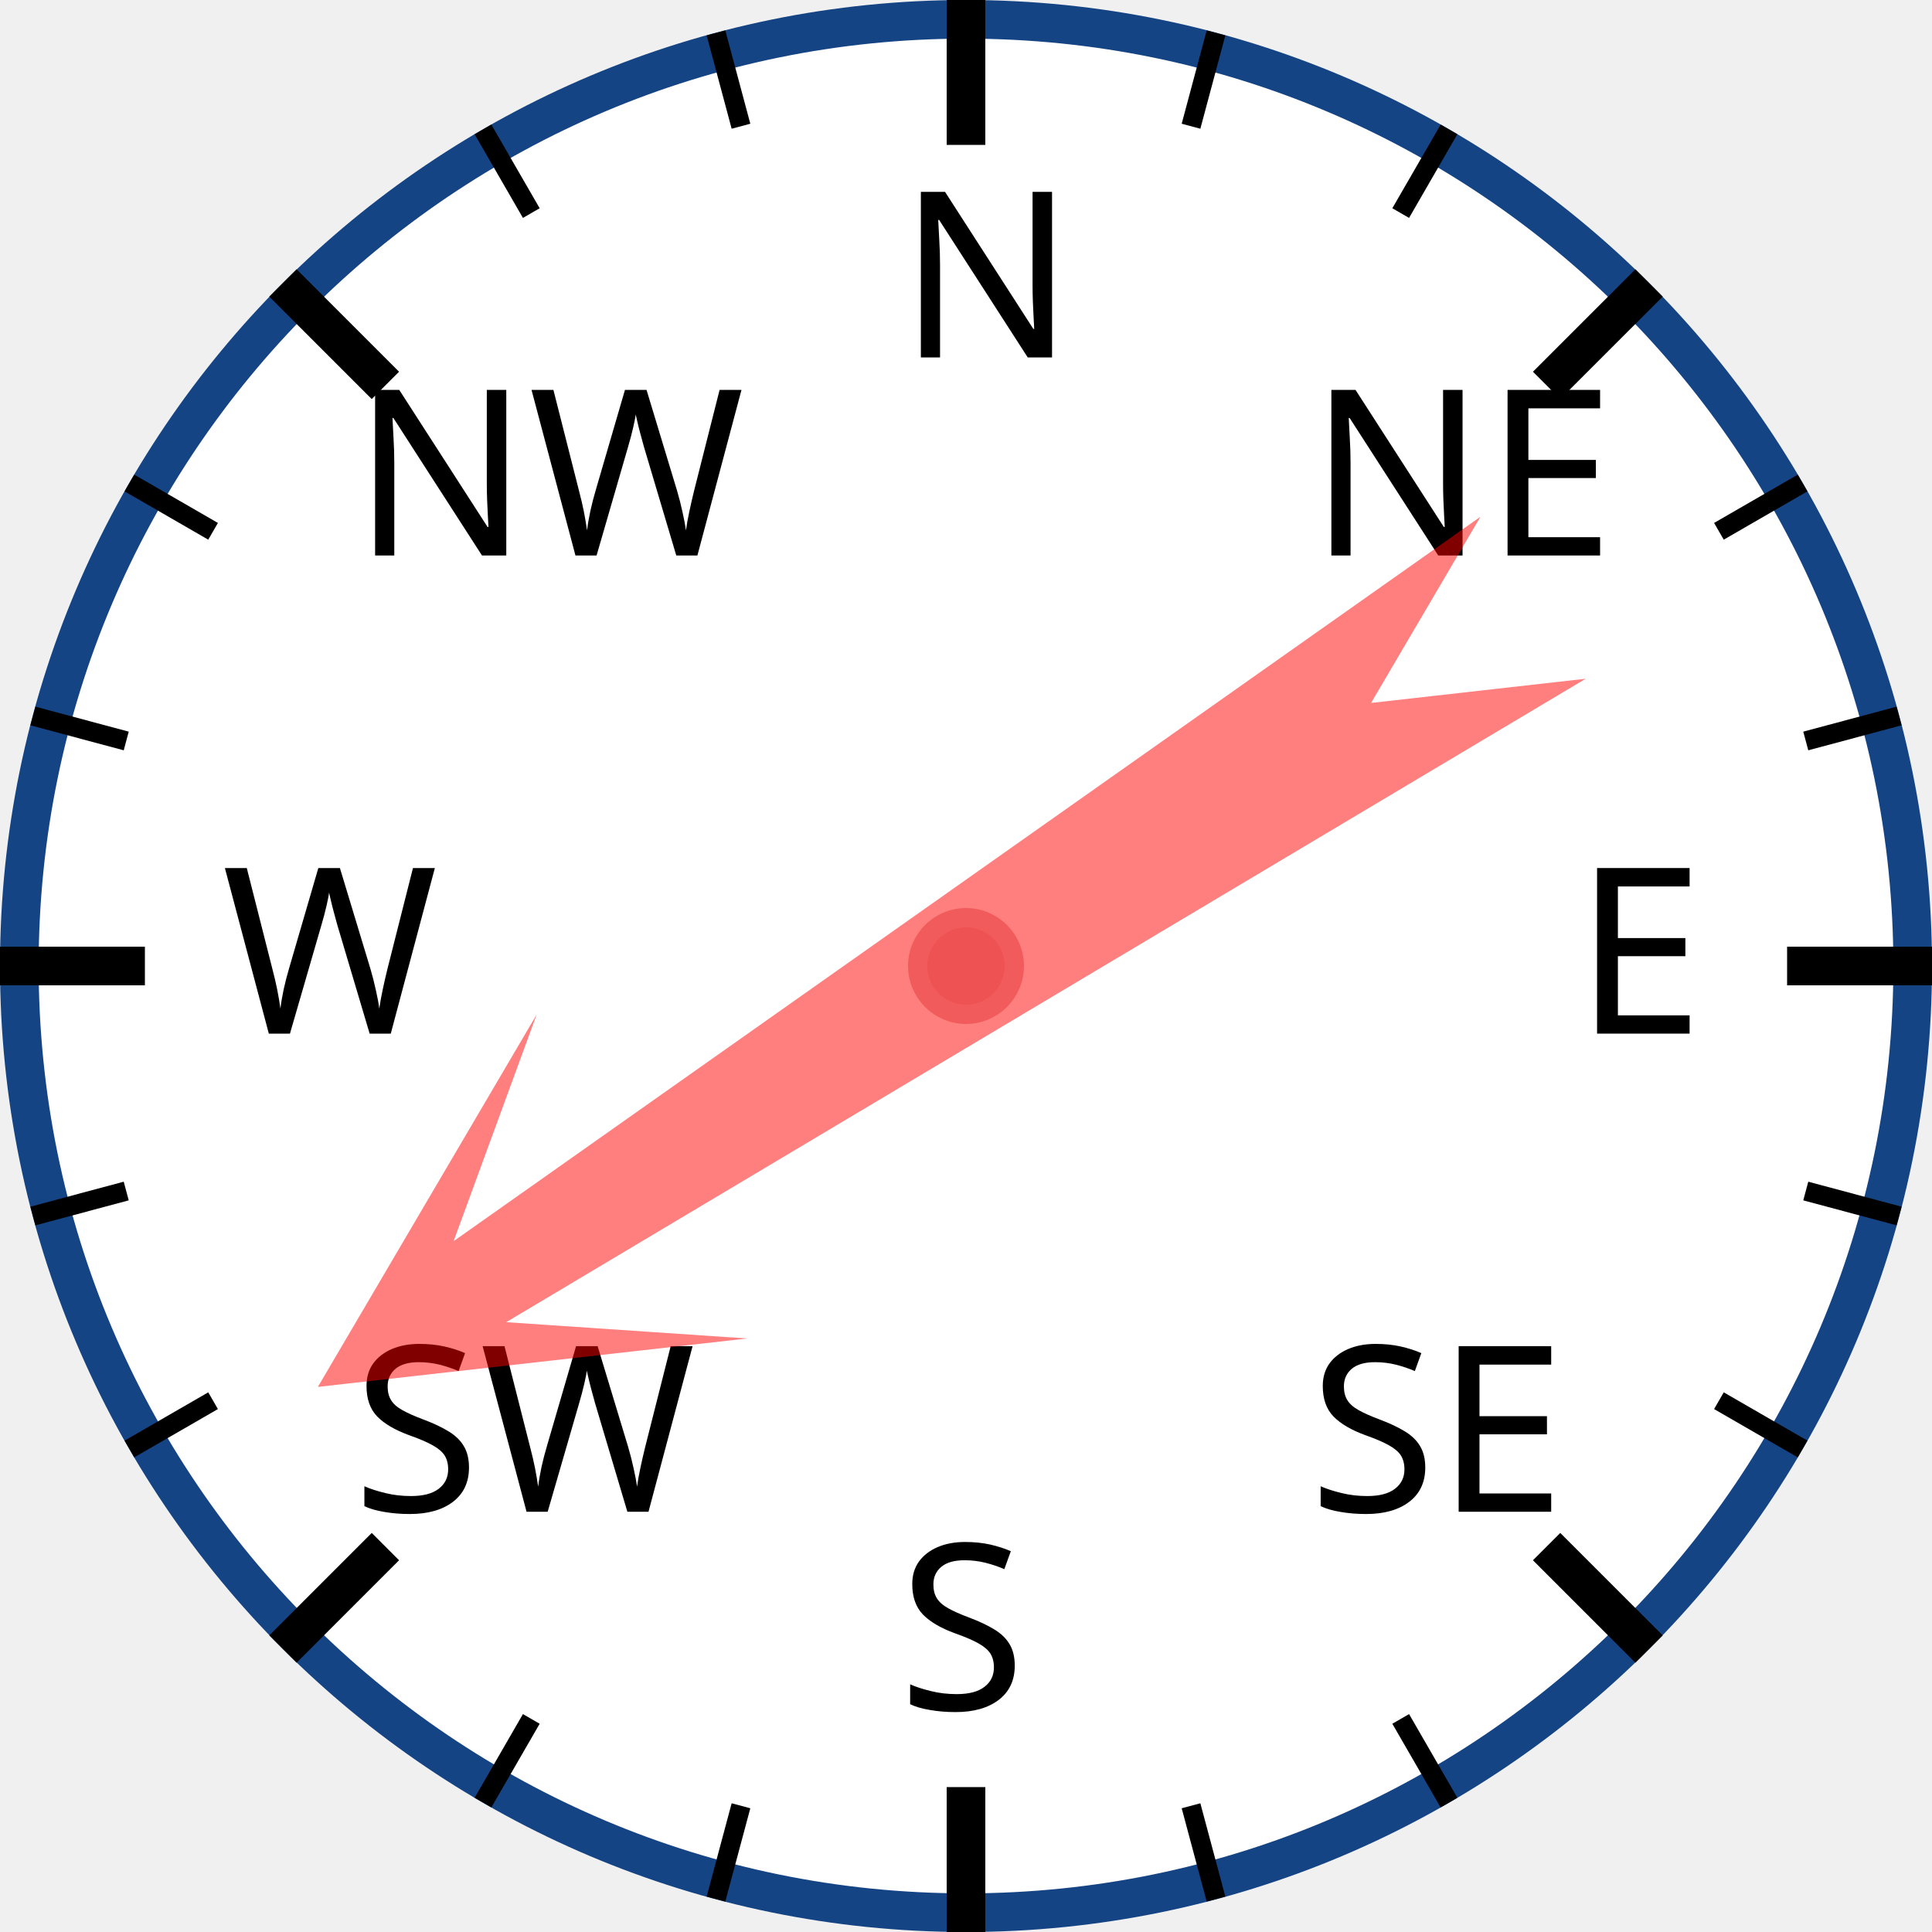
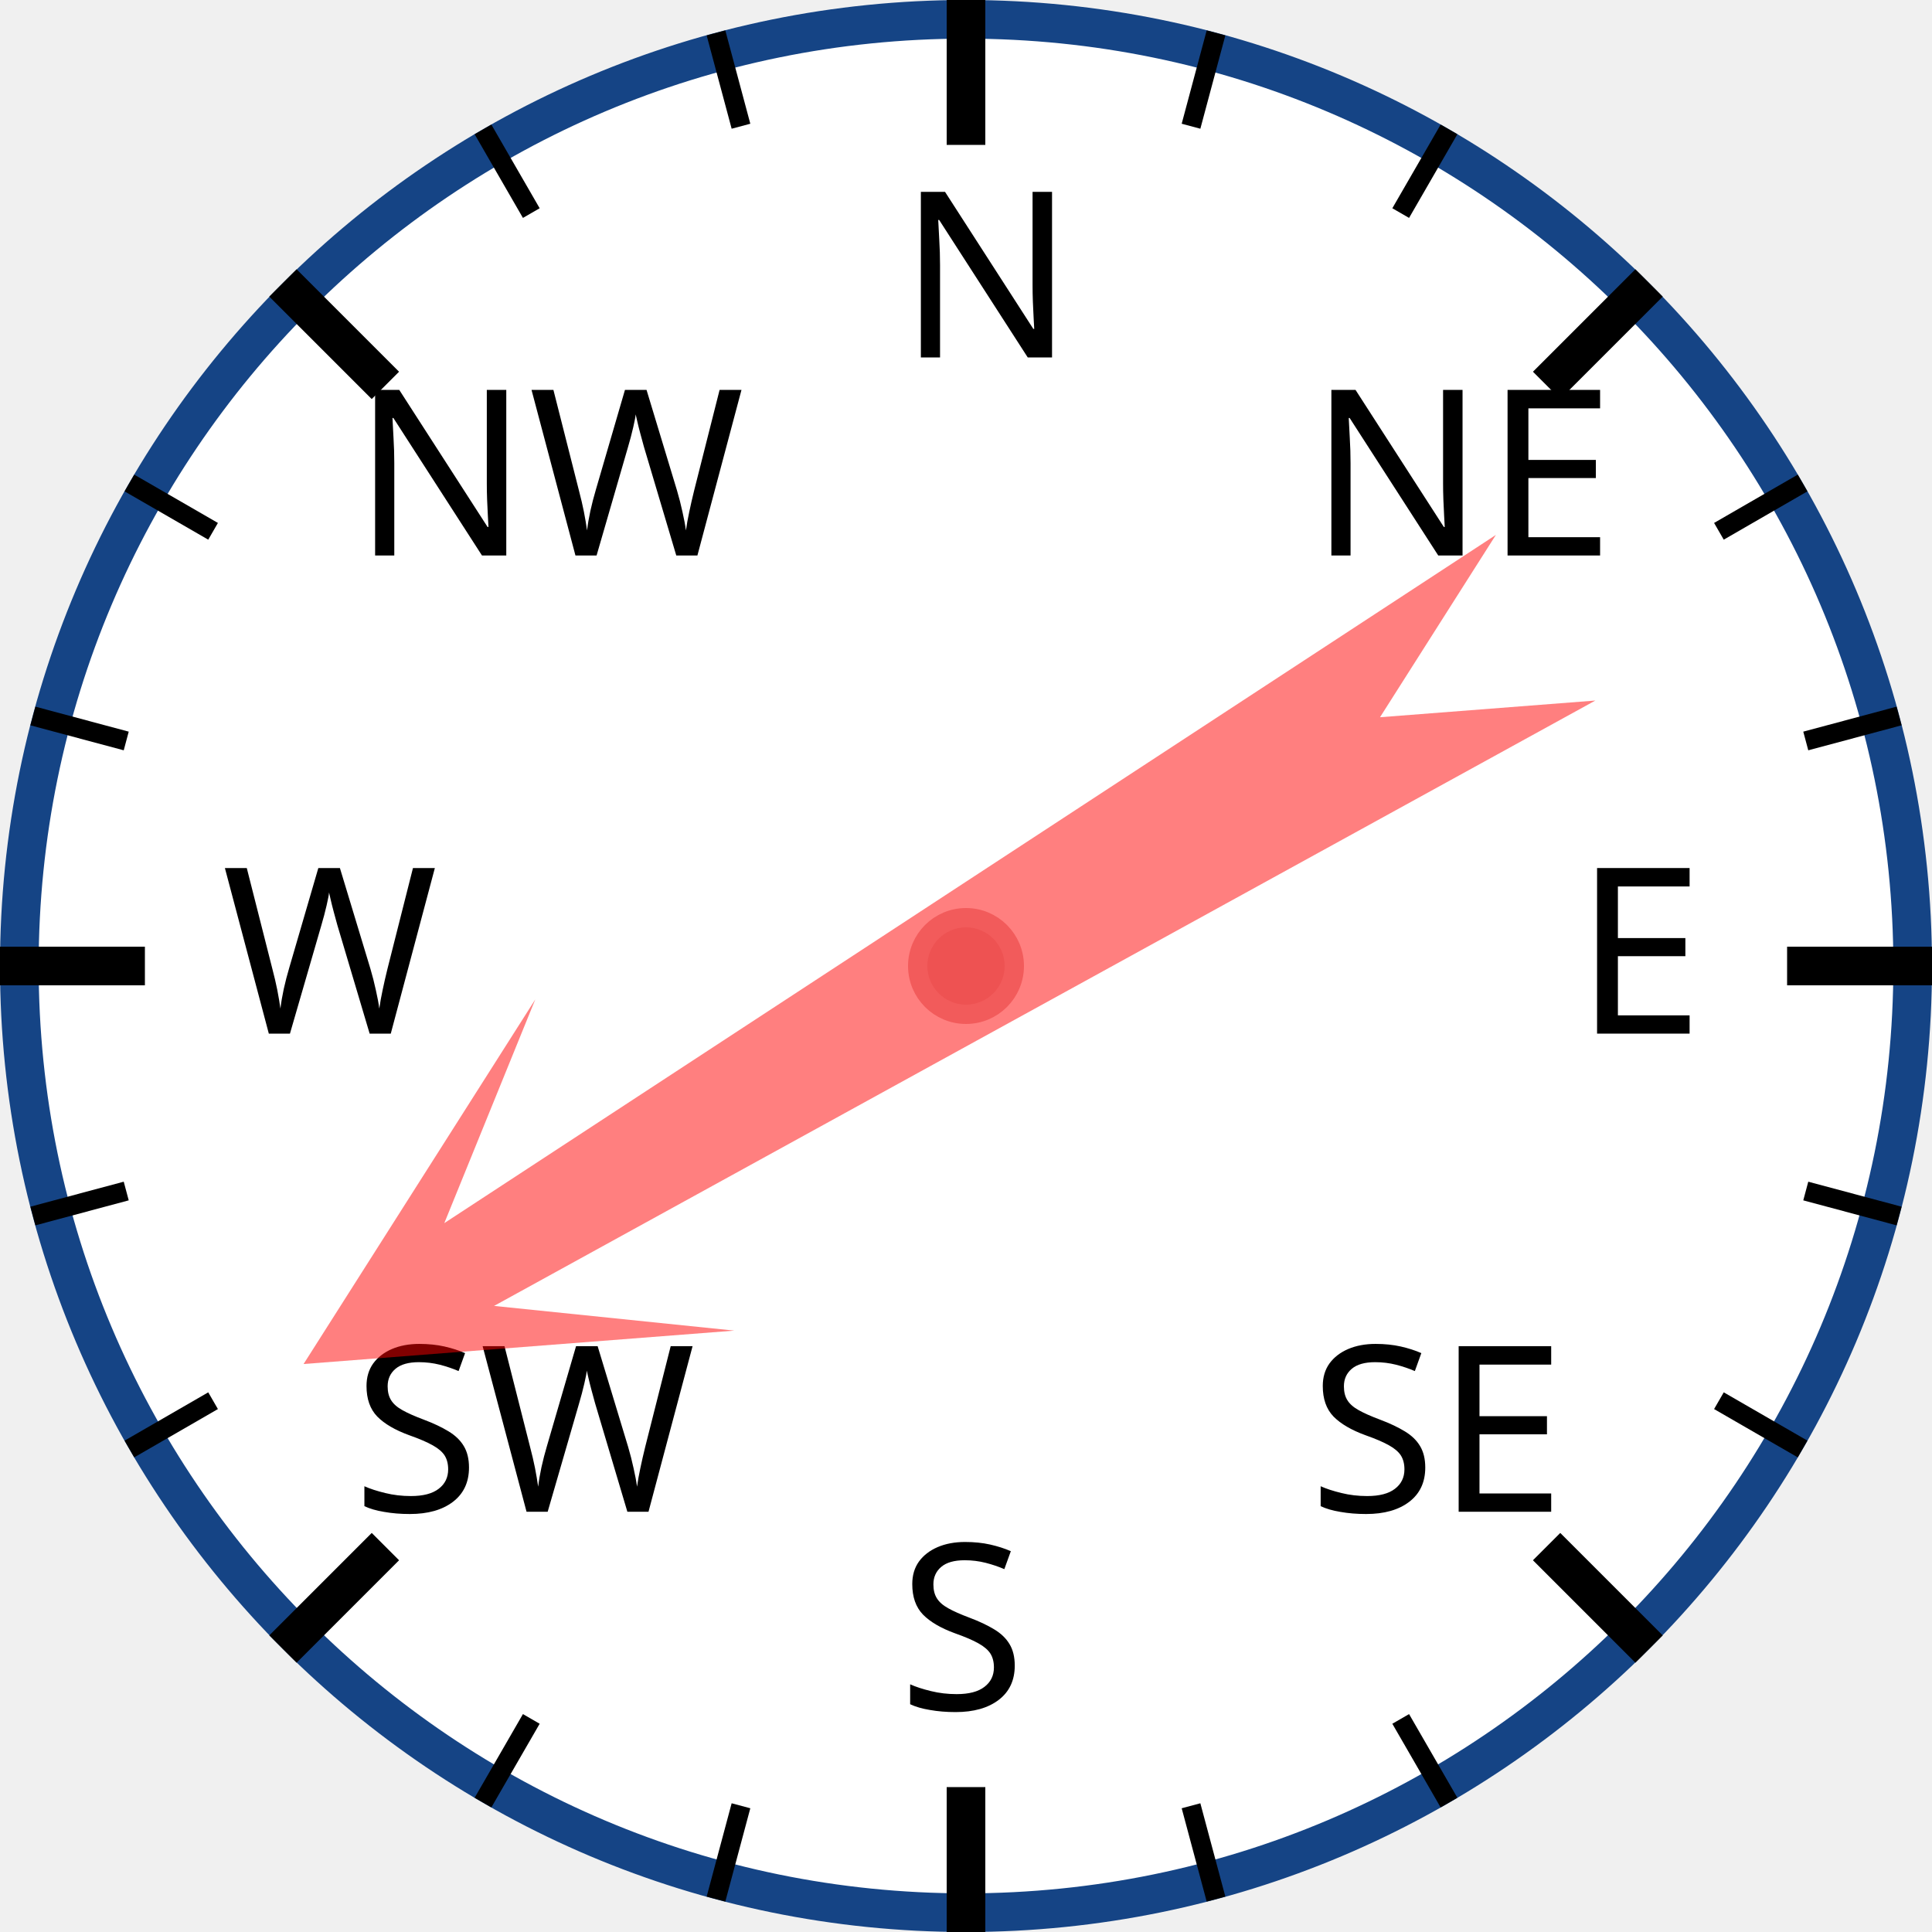
<svg xmlns="http://www.w3.org/2000/svg" width="120px" height="120px" viewBox="0 0 200 200">
  <circle cx="100" cy="100" r="98" style="fill: white; stroke: #154485; stroke-width: 4;" />
  <text x="93.0" y="37.0" style="font-family: sans-serif; font-size: 18pt;">N</text>
  <line x1="100.0" y1="0.0" x2="100.0" y2="15.0" style="stroke: black; stroke-width: 4;" />
  <line x1="74.118" y1="3.407" x2="76.706" y2="13.067" style="stroke: black; stroke-width: 2;" />
  <line x1="50" y1="13.397" x2="55" y2="22.058" style="stroke: black; stroke-width: 2;" />
  <text x="36.503" y="57.503" style="font-family: sans-serif; font-size: 18pt;">NW</text>
  <line x1="29.289" y1="29.289" x2="39.896" y2="39.896" style="stroke: black; stroke-width: 4;" />
  <line x1="13.397" y1="50" x2="22.058" y2="55" style="stroke: black; stroke-width: 2;" />
  <line x1="3.407" y1="74.118" x2="13.067" y2="76.706" style="stroke: black; stroke-width: 2;" />
  <text x="23.0" y="107.0" style="font-family: sans-serif; font-size: 18pt;">W</text>
  <line x1="0.0" y1="100.0" x2="15.0" y2="100.0" style="stroke: black; stroke-width: 4;" />
  <line x1="3.407" y1="125.882" x2="13.067" y2="123.294" style="stroke: black; stroke-width: 2;" />
  <line x1="13.397" y1="150" x2="22.058" y2="145" style="stroke: black; stroke-width: 2;" />
  <text x="36.503" y="156.497" style="font-family: sans-serif; font-size: 18pt;">SW</text>
  <line x1="29.289" y1="170.711" x2="39.896" y2="160.104" style="stroke: black; stroke-width: 4;" />
  <line x1="50" y1="186.603" x2="55" y2="177.942" style="stroke: black; stroke-width: 2;" />
  <line x1="74.118" y1="196.593" x2="76.706" y2="186.933" style="stroke: black; stroke-width: 2;" />
  <text x="93" y="177.0" style="font-family: sans-serif; font-size: 18pt;">S</text>
  <line x1="100" y1="200.0" x2="100" y2="185.0" style="stroke: black; stroke-width: 4;" />
  <line x1="125.882" y1="196.593" x2="123.294" y2="186.933" style="stroke: black; stroke-width: 2;" />
  <line x1="150.0" y1="186.603" x2="145.0" y2="177.942" style="stroke: black; stroke-width: 2;" />
  <text x="135.497" y="156.497" style="font-family: sans-serif; font-size: 18pt;">SE</text>
  <line x1="170.711" y1="170.711" x2="160.104" y2="160.104" style="stroke: black; stroke-width: 4;" />
  <line x1="186.603" y1="150" x2="177.942" y2="145" style="stroke: black; stroke-width: 2;" />
  <line x1="196.593" y1="125.882" x2="186.933" y2="123.294" style="stroke: black; stroke-width: 2;" />
  <text x="163.0" y="107" style="font-family: sans-serif; font-size: 18pt;">E</text>
  <line x1="200.0" y1="100" x2="185.0" y2="100" style="stroke: black; stroke-width: 4;" />
  <line x1="196.593" y1="74.118" x2="186.933" y2="76.706" style="stroke: black; stroke-width: 2;" />
  <line x1="186.603" y1="50" x2="177.942" y2="55" style="stroke: black; stroke-width: 2;" />
  <text x="135.497" y="57.503" style="font-family: sans-serif; font-size: 18pt;">NE</text>
  <line x1="170.711" y1="29.289" x2="160.104" y2="39.896" style="stroke: black; stroke-width: 4;" />
  <line x1="150" y1="13.397" x2="145" y2="22.058" style="stroke: black; stroke-width: 2;" />
  <line x1="125.882" y1="3.407" x2="123.294" y2="13.067" style="stroke: black; stroke-width: 2;" />
-   <polygon points="100 20 120 60 105 40 110 170 100 150 90 170 95 40 80 60" style="fill: red; fill-opacity: 0.5;" transform="rotate(237,100,100)" />
+   <polygon points="100 20 120 60 105 40 110 170 100 150 90 170 95 40 80 60" style="fill: red; fill-opacity: 0.5;" transform="rotate(239,100,100)" />
  <circle cx="100" cy="100" r="5" style="fill: #EE5252; stroke: #F25B5B; stroke-width: 2;" />
</svg>
